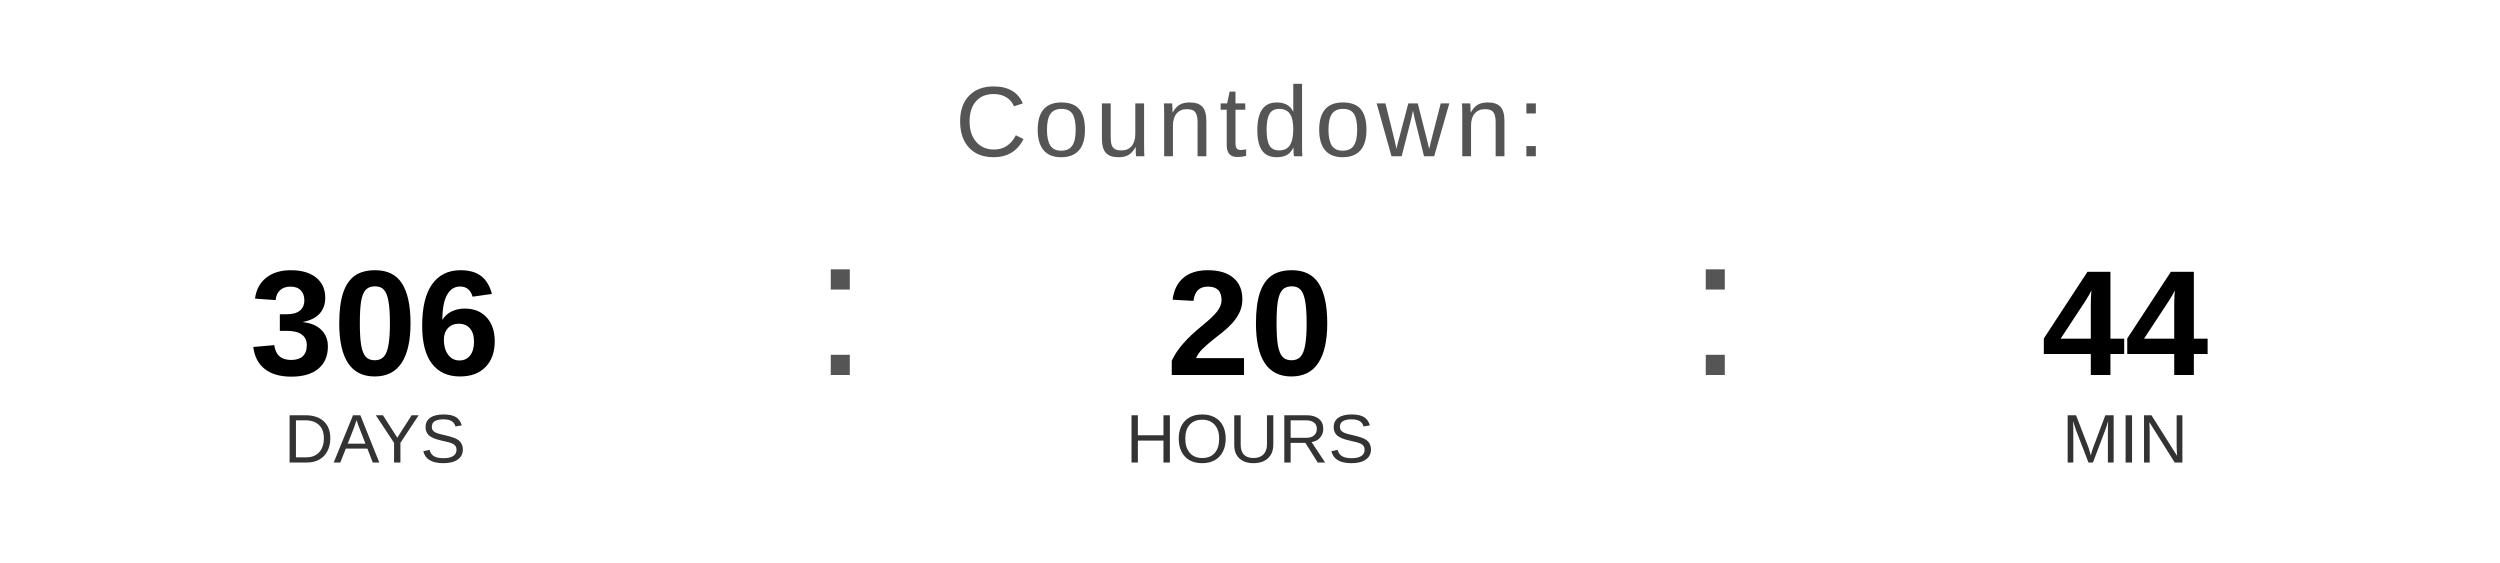
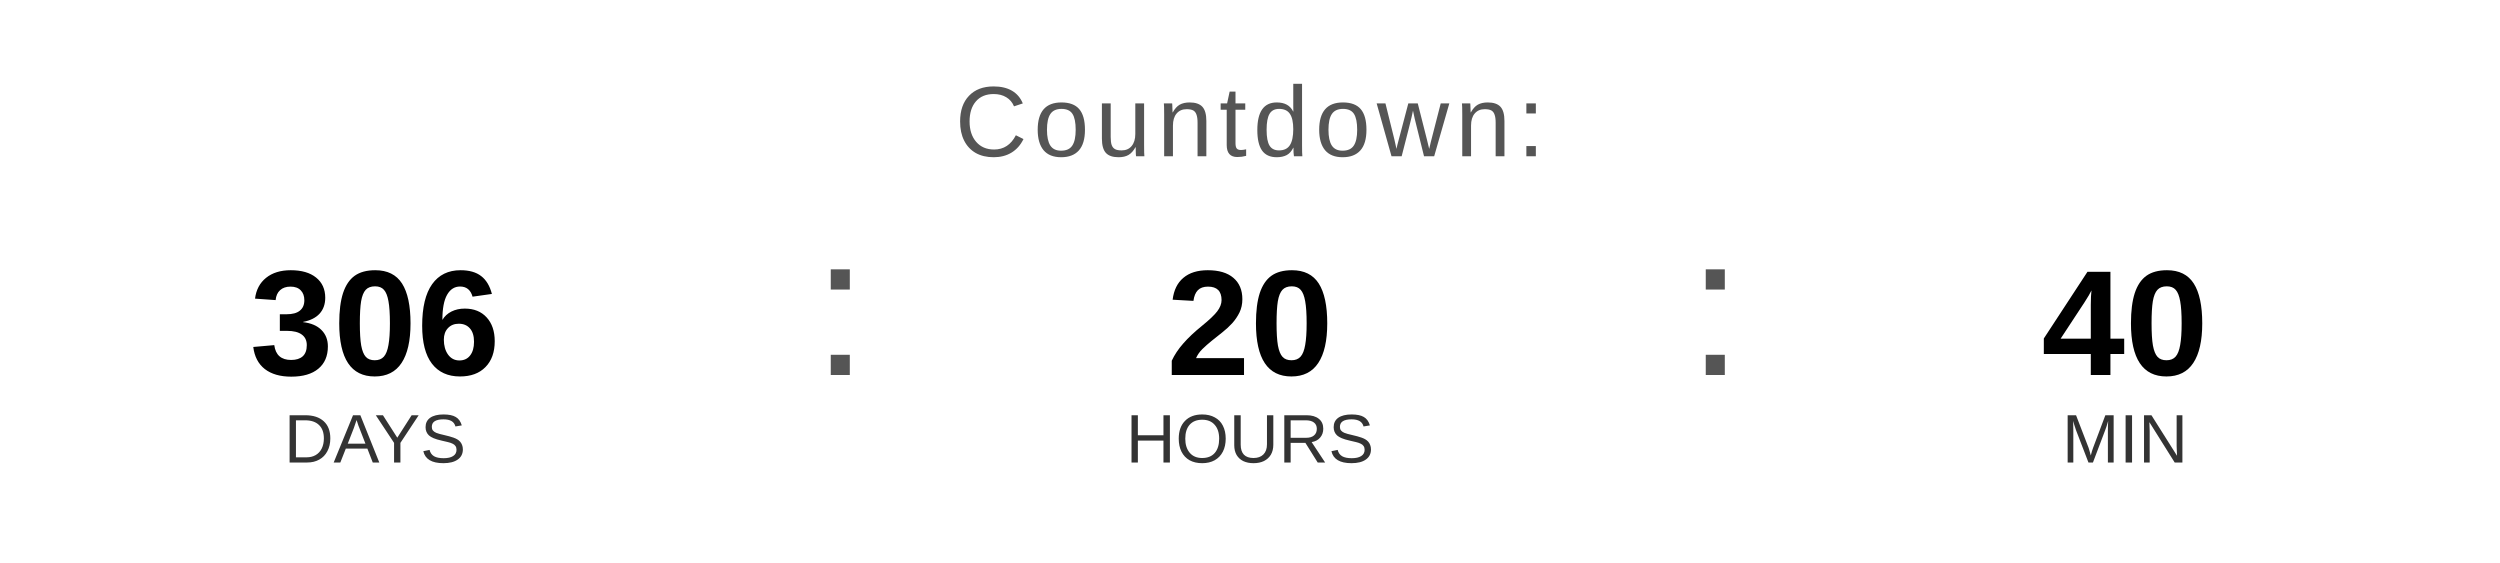
<svg xmlns="http://www.w3.org/2000/svg" width="400" height="90" viewBox="0 0 400 90">
  <text x="200" y="25" font-family="Arial, Helvetica, sans-serif" font-size="16" fill="#555555" text-anchor="middle" letter-spacing="1">
    Countdown:
  </text>
  <text x="60" y="60" font-family="Arial, Helvetica, sans-serif" font-size="24" font-weight="bold" fill="#000000" text-anchor="middle">306</text>
  <text x="60" y="74" font-family="Arial, Helvetica, sans-serif" font-size="11" fill="#333333" text-anchor="middle">DAYS</text>
  <text x="130" y="60" font-family="Arial, sans-serif" font-size="32" fill="#555555">:</text>
  <text x="200" y="60" font-family="Arial, Helvetica, sans-serif" font-size="24" font-weight="bold" fill="#000000" text-anchor="middle">20</text>
  <text x="200" y="74" font-family="Arial, Helvetica, sans-serif" font-size="11" fill="#333333" text-anchor="middle">HOURS</text>
  <text x="270" y="60" font-family="Arial, sans-serif" font-size="32" fill="#555555">:</text>
-   <text x="340" y="60" font-family="Arial, Helvetica, sans-serif" font-size="24" font-weight="bold" fill="#000000" text-anchor="middle">44</text>
+   <text x="340" y="60" font-family="Arial, Helvetica, sans-serif" font-size="24" font-weight="bold" fill="#000000" text-anchor="middle">40</text>
  <text x="340" y="74" font-family="Arial, Helvetica, sans-serif" font-size="11" fill="#333333" text-anchor="middle">MIN</text>
</svg>
